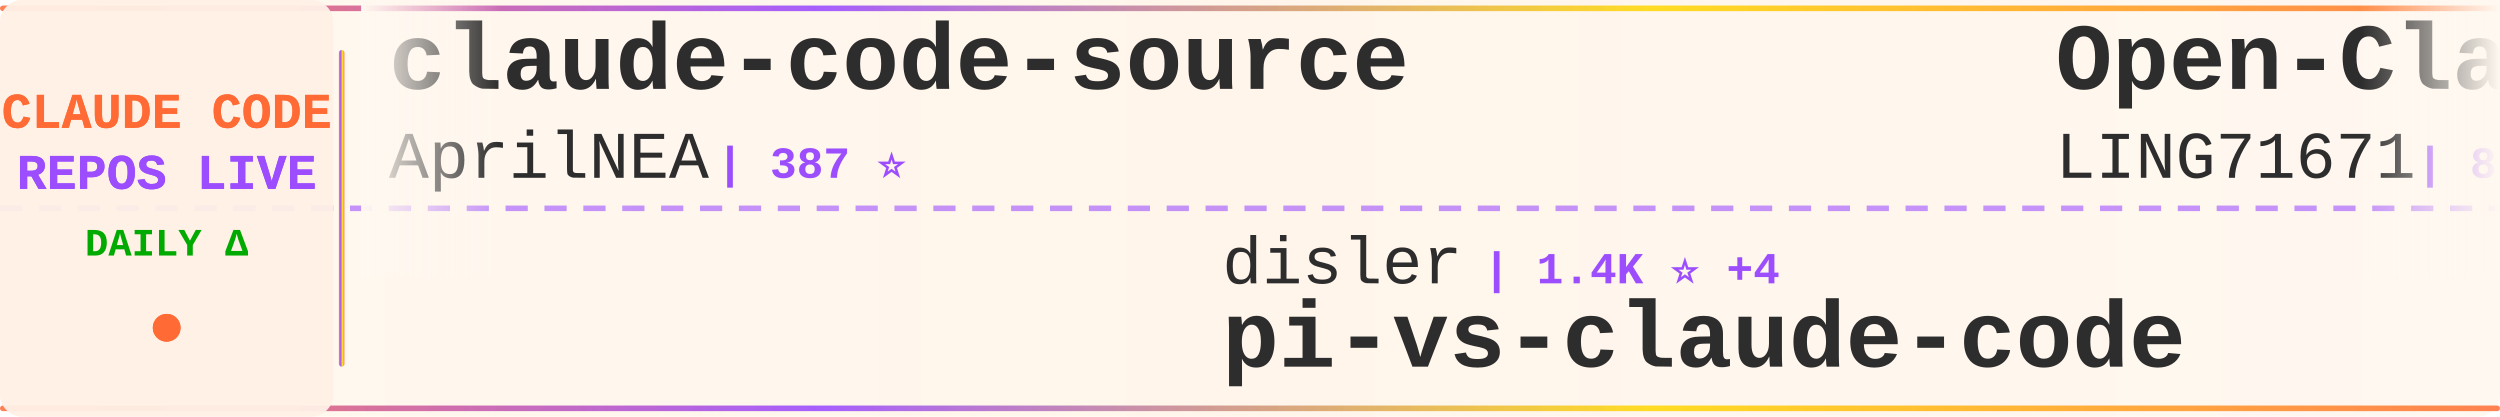
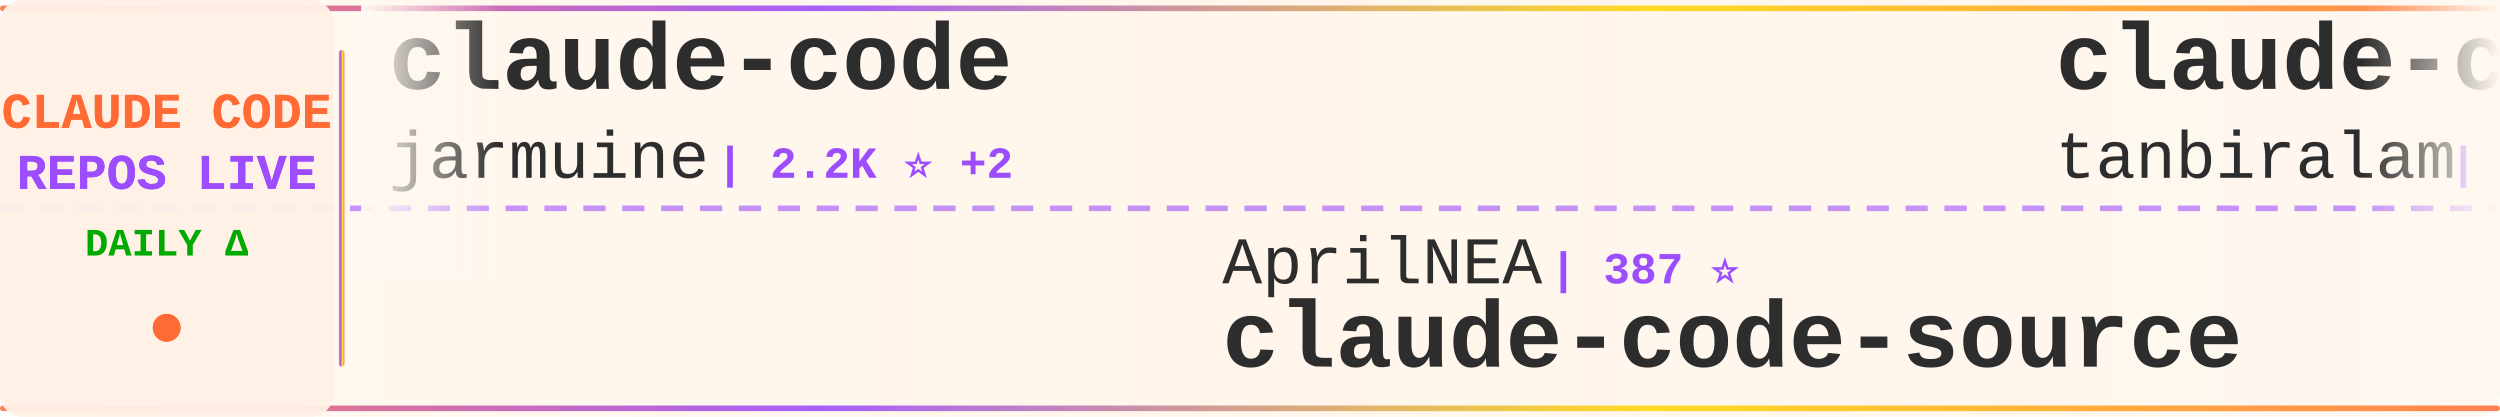
<svg xmlns="http://www.w3.org/2000/svg" width="900" height="150">
  <defs>
    <linearGradient id="tickerBg" x1="0%" y1="0%" x2="100%" y2="0%">
      <stop offset="0%" style="stop-color:#fff8f0;stop-opacity:0.98" />
      <stop offset="50%" style="stop-color:#fff5eb;stop-opacity:1" />
      <stop offset="100%" style="stop-color:#fff8f0;stop-opacity:0.98" />
    </linearGradient>
    <linearGradient id="borderGrad" x1="0%" y1="0%" x2="100%" y2="0%">
      <stop offset="0%" style="stop-color:#FF6B35;stop-opacity:0.85">
        <animate attributeName="stop-opacity" values="0.85;1;0.85" dur="2s" repeatCount="indefinite" />
      </stop>
      <stop offset="33%" style="stop-color:#9C4EFF;stop-opacity:0.9">
        <animate attributeName="stop-opacity" values="0.9;1;0.9" dur="2.2s" repeatCount="indefinite" />
      </stop>
      <stop offset="66%" style="stop-color:#FFD700;stop-opacity:0.85">
        <animate attributeName="stop-opacity" values="0.85;1;0.85" dur="1.8s" repeatCount="indefinite" />
      </stop>
      <stop offset="100%" style="stop-color:#FF6B35;stop-opacity:0.85">
        <animate attributeName="stop-opacity" values="0.85;1;0.85" dur="2s" repeatCount="indefinite" />
      </stop>
    </linearGradient>
    <filter id="textGlow">
      <feGaussianBlur stdDeviation="0.15" result="coloredBlur" />
      <feMerge>
        <feMergeNode in="coloredBlur" />
        <feMergeNode in="SourceGraphic" />
      </feMerge>
    </filter>
    <filter id="metricGlow">
      <feGaussianBlur stdDeviation="0.2" result="coloredBlur" />
      <feMerge>
        <feMergeNode in="coloredBlur" />
        <feMergeNode in="SourceGraphic" />
      </feMerge>
    </filter>
    <linearGradient id="leftFade" x1="0%" y1="0%" x2="100%" y2="0%">
      <stop offset="0%" style="stop-color:#fff8f0;stop-opacity:1" />
      <stop offset="100%" style="stop-color:#fff8f0;stop-opacity:0" />
    </linearGradient>
    <linearGradient id="rightFade" x1="0%" y1="0%" x2="100%" y2="0%">
      <stop offset="0%" style="stop-color:#fff8f0;stop-opacity:0" />
      <stop offset="100%" style="stop-color:#fff8f0;stop-opacity:1" />
    </linearGradient>
  </defs>
  <rect width="900" height="150" fill="url(#tickerBg)" rx="8" />
  <rect x="0" y="2" width="900" height="2" fill="url(#borderGrad)" rx="1" />
  <rect x="0" y="146" width="900" height="2" fill="url(#borderGrad)" rx="1" />
  <line x1="0" y1="75" x2="900" y2="75" stroke="#9C4EFF" stroke-width="2" stroke-dasharray="8 6" opacity="0.6" />
  <rect x="0" y="0" width="120" height="150" fill="#fff0e6" opacity="0.95" rx="8" />
  <text x="60" y="46" font-family="'Courier New', monospace" font-size="18" font-weight="bold" fill="#FF6B35" text-anchor="middle" filter="url(#textGlow)">
    CLAUDE CODE
  </text>
  <text x="60" y="68" font-family="'Courier New', monospace" font-size="18" font-weight="bold" fill="#9C4EFF" text-anchor="middle" filter="url(#textGlow)">
    REPOS LIVE
  </text>
  <text x="60" y="92" font-family="'Courier New', monospace" font-size="14" font-weight="bold" fill="#00aa00" text-anchor="middle">
    DAILY Δ
  </text>
  <circle cx="60" cy="118" r="5" fill="#FF6B35" filter="url(#metricGlow)">
    <animate attributeName="r" values="4;6;4" dur="1.5s" repeatCount="indefinite" />
    <animate attributeName="opacity" values="0.6;1;0.6" dur="1.5s" repeatCount="indefinite" />
  </circle>
  <rect x="122" y="18" width="2" height="114" fill="url(#borderGrad)" rx="1" />
  <clipPath id="tickerClip">
    <rect x="130" y="0" width="770" height="150" />
  </clipPath>
  <g clip-path="url(#tickerClip)">
    <g id="tickerItems">
      <animateTransform attributeName="transform" attributeType="XML" type="translate" from="0 0" to="-3000 0" dur="54s" repeatCount="indefinite" />
      <g transform="translate(0, 0)">
-         <text x="140" y="32" font-family="'Courier New', monospace" font-size="34" font-weight="bold" fill="#2d2d2d">claude-code-source</text>
-         <text x="140" y="64" font-family="'Courier New', monospace" font-size="24" font-weight="normal" fill="#2d2d2d" opacity="1.0">AprilNEA</text>
-         <text x="258" y="64" font-family="'Courier New', monospace" font-size="16" font-weight="bold" fill="#9C4EFF"> | 387 ⭐</text>
+         <text x="140" y="32" font-family="'Courier New', monospace" font-size="34" font-weight="bold" fill="#2d2d2d">claude-code</text>
+         <text x="140" y="64" font-family="'Courier New', monospace" font-size="24" font-weight="normal" fill="#2d2d2d" opacity="1.0">jarmuine</text>
+         <text x="258" y="64" font-family="'Courier New', monospace" font-size="16" font-weight="bold" fill="#9C4EFF"> | 2.2K ⭐ +2</text>
      </g>
      <g transform="translate(300, 0)">
-         <text x="140" y="102" font-family="'Courier New', monospace" font-size="24" font-weight="normal" fill="#2d2d2d" opacity="1.0">disler</text>
-         <text x="234" y="102" font-family="'Courier New', monospace" font-size="16" font-weight="bold" fill="#9C4EFF"> | 1.4K ⭐ +4</text>
-         <text x="140" y="132" font-family="'Courier New', monospace" font-size="34" font-weight="bold" fill="#2d2d2d">pi-vs-claude-code</text>
+         <text x="140" y="102" font-family="'Courier New', monospace" font-size="24" font-weight="normal" fill="#2d2d2d" opacity="1.0">AprilNEA</text>
+         <text x="258" y="102" font-family="'Courier New', monospace" font-size="16" font-weight="bold" fill="#9C4EFF"> | 387 ⭐</text>
+         <text x="140" y="132" font-family="'Courier New', monospace" font-size="34" font-weight="bold" fill="#2d2d2d">claude-code-source</text>
      </g>
      <g transform="translate(600, 0)">
-         <text x="140" y="32" font-family="'Courier New', monospace" font-size="34" font-weight="bold" fill="#2d2d2d">Open-ClaudeCode</text>
-         <text x="140" y="64" font-family="'Courier New', monospace" font-size="24" font-weight="normal" fill="#2d2d2d" opacity="1.0">LING71671</text>
-         <text x="270" y="64" font-family="'Courier New', monospace" font-size="16" font-weight="bold" fill="#9C4EFF"> | 886 ⭐ +2</text>
+         <text x="140" y="32" font-family="'Courier New', monospace" font-size="34" font-weight="bold" fill="#2d2d2d">claude-code</text>
+         <text x="140" y="64" font-family="'Courier New', monospace" font-size="24" font-weight="normal" fill="#2d2d2d" opacity="1.0">tanbiralam</text>
+         <text x="282" y="64" font-family="'Courier New', monospace" font-size="16" font-weight="bold" fill="#9C4EFF"> | 1.9K ⭐ +10</text>
      </g>
      <g transform="translate(900, 0)">
-         <text x="140" y="102" font-family="'Courier New', monospace" font-size="24" font-weight="normal" fill="#2d2d2d" opacity="1.0">Yeachan-Heo</text>
-         <text x="294" y="102" font-family="'Courier New', monospace" font-size="16" font-weight="bold" fill="#9C4EFF"> | 36.4K ⭐ +51</text>
-         <text x="140" y="132" font-family="'Courier New', monospace" font-size="34" font-weight="bold" fill="#2d2d2d">oh-my-claudecode</text>
+         <text x="140" y="102" font-family="'Courier New', monospace" font-size="24" font-weight="normal" fill="#2d2d2d" opacity="1.0">777genius</text>
+         <text x="270" y="102" font-family="'Courier New', monospace" font-size="16" font-weight="bold" fill="#9C4EFF"> | 916 ⭐ +1</text>
+         <text x="140" y="132" font-family="'Courier New', monospace" font-size="34" font-weight="bold" fill="#2d2d2d">claude-code-source-code</text>
      </g>
      <g transform="translate(1200, 0)">
+         <text x="140" y="32" font-family="'Courier New', monospace" font-size="34" font-weight="bold" fill="#2d2d2d">claude-code-tudou</text>
+         <text x="140" y="64" font-family="'Courier New', monospace" font-size="24" font-weight="normal" fill="#2d2d2d" opacity="1.0">AICoderTudou</text>
+         <text x="306" y="64" font-family="'Courier New', monospace" font-size="16" font-weight="bold" fill="#9C4EFF"> | 500 ⭐</text>
+       </g>
+       <g transform="translate(1500, 0)">
+         <text x="140" y="102" font-family="'Courier New', monospace" font-size="24" font-weight="normal" fill="#2d2d2d" opacity="1.0">wanshuiyin</text>
+         <text x="282" y="102" font-family="'Courier New', monospace" font-size="16" font-weight="bold" fill="#9C4EFF"> | 12.1K ⭐ +44</text>
+         <text x="140" y="132" font-family="'Courier New', monospace" font-size="34" font-weight="bold" fill="#2d2d2d">Auto-claude-code-researc...</text>
+       </g>
+       <g transform="translate(1800, 0)">
        <text x="140" y="32" font-family="'Courier New', monospace" font-size="34" font-weight="bold" fill="#2d2d2d">claude-code-security-rev...</text>
        <text x="140" y="64" font-family="'Courier New', monospace" font-size="24" font-weight="normal" fill="#2d2d2d" opacity="1.0">anthropics</text>
-         <text x="282" y="64" font-family="'Courier New', monospace" font-size="16" font-weight="bold" fill="#9C4EFF"> | 5.2K ⭐ +23</text>
-       </g>
-       <g transform="translate(1500, 0)">
-         <text x="140" y="102" font-family="'Courier New', monospace" font-size="24" font-weight="normal" fill="#2d2d2d" opacity="1.0">chauncygu</text>
-         <text x="270" y="102" font-family="'Courier New', monospace" font-size="16" font-weight="bold" fill="#9C4EFF"> | 2.6K ⭐ +12</text>
-         <text x="140" y="132" font-family="'Courier New', monospace" font-size="34" font-weight="bold" fill="#2d2d2d">collection-claude-code-s...</text>
-       </g>
-       <g transform="translate(1800, 0)">
-         <text x="140" y="32" font-family="'Courier New', monospace" font-size="34" font-weight="bold" fill="#2d2d2d">claude-code</text>
-         <text x="140" y="64" font-family="'Courier New', monospace" font-size="24" font-weight="normal" fill="#2d2d2d" opacity="1.0">VineeTagarwaL-code</text>
-         <text x="378" y="64" font-family="'Courier New', monospace" font-size="16" font-weight="bold" fill="#9C4EFF"> | 276 ⭐</text>
+         <text x="282" y="64" font-family="'Courier New', monospace" font-size="16" font-weight="bold" fill="#9C4EFF"> | 5.2K ⭐ +24</text>
      </g>
      <g transform="translate(2100, 0)">
-         <text x="140" y="102" font-family="'Courier New', monospace" font-size="24" font-weight="normal" fill="#2d2d2d" opacity="1.0">ponponon</text>
-         <text x="258" y="102" font-family="'Courier New', monospace" font-size="16" font-weight="bold" fill="#9C4EFF"> | 2.3K ⭐ +1</text>
-         <text x="140" y="132" font-family="'Courier New', monospace" font-size="34" font-weight="bold" fill="#2d2d2d">claude_code_src</text>
+         <text x="140" y="102" font-family="'Courier New', monospace" font-size="24" font-weight="normal" fill="#2d2d2d" opacity="1.0">Donchitos</text>
+         <text x="270" y="102" font-family="'Courier New', monospace" font-size="16" font-weight="bold" fill="#9C4EFF"> | 21.6K ⭐ +58</text>
+         <text x="140" y="132" font-family="'Courier New', monospace" font-size="34" font-weight="bold" fill="#2d2d2d">Claude-Code-Game-Studios</text>
      </g>
      <g transform="translate(2400, 0)">
-         <text x="140" y="32" font-family="'Courier New', monospace" font-size="34" font-weight="bold" fill="#2d2d2d">claude-code-book</text>
-         <text x="140" y="64" font-family="'Courier New', monospace" font-size="24" font-weight="normal" fill="#2d2d2d" opacity="1.0">lintsinghua</text>
-         <text x="294" y="64" font-family="'Courier New', monospace" font-size="16" font-weight="bold" fill="#9C4EFF"> | 3.7K ⭐ +9</text>
+         <text x="140" y="32" font-family="'Courier New', monospace" font-size="34" font-weight="bold" fill="#2d2d2d">claude-code</text>
+         <text x="140" y="64" font-family="'Courier New', monospace" font-size="24" font-weight="normal" fill="#2d2d2d" opacity="1.0">lowcortisolprogrammer</text>
+         <text x="414" y="64" font-family="'Courier New', monospace" font-size="16" font-weight="bold" fill="#9C4EFF"> | 172 ⭐</text>
      </g>
      <g transform="translate(2700, 0)">
-         <text x="140" y="102" font-family="'Courier New', monospace" font-size="24" font-weight="normal" fill="#2d2d2d" opacity="1.0">guanshan</text>
-         <text x="258" y="102" font-family="'Courier New', monospace" font-size="16" font-weight="bold" fill="#9C4EFF"> | 60 ⭐</text>
-         <text x="140" y="132" font-family="'Courier New', monospace" font-size="34" font-weight="bold" fill="#2d2d2d">ClaudeCode</text>
+         <text x="140" y="102" font-family="'Courier New', monospace" font-size="24" font-weight="normal" fill="#2d2d2d" opacity="1.0">oboard</text>
+         <text x="234" y="102" font-family="'Courier New', monospace" font-size="16" font-weight="bold" fill="#9C4EFF"> | 3.2K ⭐</text>
+         <text x="140" y="132" font-family="'Courier New', monospace" font-size="34" font-weight="bold" fill="#2d2d2d">claude-code-rev</text>
      </g>
      <g transform="translate(3000, 0)">
-         <text x="140" y="32" font-family="'Courier New', monospace" font-size="34" font-weight="bold" fill="#2d2d2d">claude-code-source</text>
-         <text x="140" y="64" font-family="'Courier New', monospace" font-size="24" font-weight="normal" fill="#2d2d2d" opacity="1.0">AprilNEA</text>
-         <text x="258" y="64" font-family="'Courier New', monospace" font-size="16" font-weight="bold" fill="#9C4EFF"> | 387 ⭐</text>
+         <text x="140" y="32" font-family="'Courier New', monospace" font-size="34" font-weight="bold" fill="#2d2d2d">claude-code</text>
+         <text x="140" y="64" font-family="'Courier New', monospace" font-size="24" font-weight="normal" fill="#2d2d2d" opacity="1.0">jarmuine</text>
+         <text x="258" y="64" font-family="'Courier New', monospace" font-size="16" font-weight="bold" fill="#9C4EFF"> | 2.2K ⭐ +2</text>
      </g>
      <g transform="translate(3300, 0)">
-         <text x="140" y="102" font-family="'Courier New', monospace" font-size="24" font-weight="normal" fill="#2d2d2d" opacity="1.0">disler</text>
-         <text x="234" y="102" font-family="'Courier New', monospace" font-size="16" font-weight="bold" fill="#9C4EFF"> | 1.4K ⭐ +4</text>
-         <text x="140" y="132" font-family="'Courier New', monospace" font-size="34" font-weight="bold" fill="#2d2d2d">pi-vs-claude-code</text>
+         <text x="140" y="102" font-family="'Courier New', monospace" font-size="24" font-weight="normal" fill="#2d2d2d" opacity="1.0">AprilNEA</text>
+         <text x="258" y="102" font-family="'Courier New', monospace" font-size="16" font-weight="bold" fill="#9C4EFF"> | 387 ⭐</text>
+         <text x="140" y="132" font-family="'Courier New', monospace" font-size="34" font-weight="bold" fill="#2d2d2d">claude-code-source</text>
      </g>
      <g transform="translate(3600, 0)">
-         <text x="140" y="32" font-family="'Courier New', monospace" font-size="34" font-weight="bold" fill="#2d2d2d">Open-ClaudeCode</text>
-         <text x="140" y="64" font-family="'Courier New', monospace" font-size="24" font-weight="normal" fill="#2d2d2d" opacity="1.0">LING71671</text>
-         <text x="270" y="64" font-family="'Courier New', monospace" font-size="16" font-weight="bold" fill="#9C4EFF"> | 886 ⭐ +2</text>
+         <text x="140" y="32" font-family="'Courier New', monospace" font-size="34" font-weight="bold" fill="#2d2d2d">claude-code</text>
+         <text x="140" y="64" font-family="'Courier New', monospace" font-size="24" font-weight="normal" fill="#2d2d2d" opacity="1.0">tanbiralam</text>
+         <text x="282" y="64" font-family="'Courier New', monospace" font-size="16" font-weight="bold" fill="#9C4EFF"> | 1.9K ⭐ +10</text>
      </g>
      <g transform="translate(3900, 0)">
-         <text x="140" y="102" font-family="'Courier New', monospace" font-size="24" font-weight="normal" fill="#2d2d2d" opacity="1.0">Yeachan-Heo</text>
-         <text x="294" y="102" font-family="'Courier New', monospace" font-size="16" font-weight="bold" fill="#9C4EFF"> | 36.4K ⭐ +51</text>
-         <text x="140" y="132" font-family="'Courier New', monospace" font-size="34" font-weight="bold" fill="#2d2d2d">oh-my-claudecode</text>
+         <text x="140" y="102" font-family="'Courier New', monospace" font-size="24" font-weight="normal" fill="#2d2d2d" opacity="1.0">777genius</text>
+         <text x="270" y="102" font-family="'Courier New', monospace" font-size="16" font-weight="bold" fill="#9C4EFF"> | 916 ⭐ +1</text>
+         <text x="140" y="132" font-family="'Courier New', monospace" font-size="34" font-weight="bold" fill="#2d2d2d">claude-code-source-code</text>
      </g>
    </g>
  </g>
  <rect x="130" y="0" width="50" height="100" fill="url(#leftFade)" />
  <rect x="850" y="0" width="50" height="100" fill="url(#rightFade)" />
</svg>
